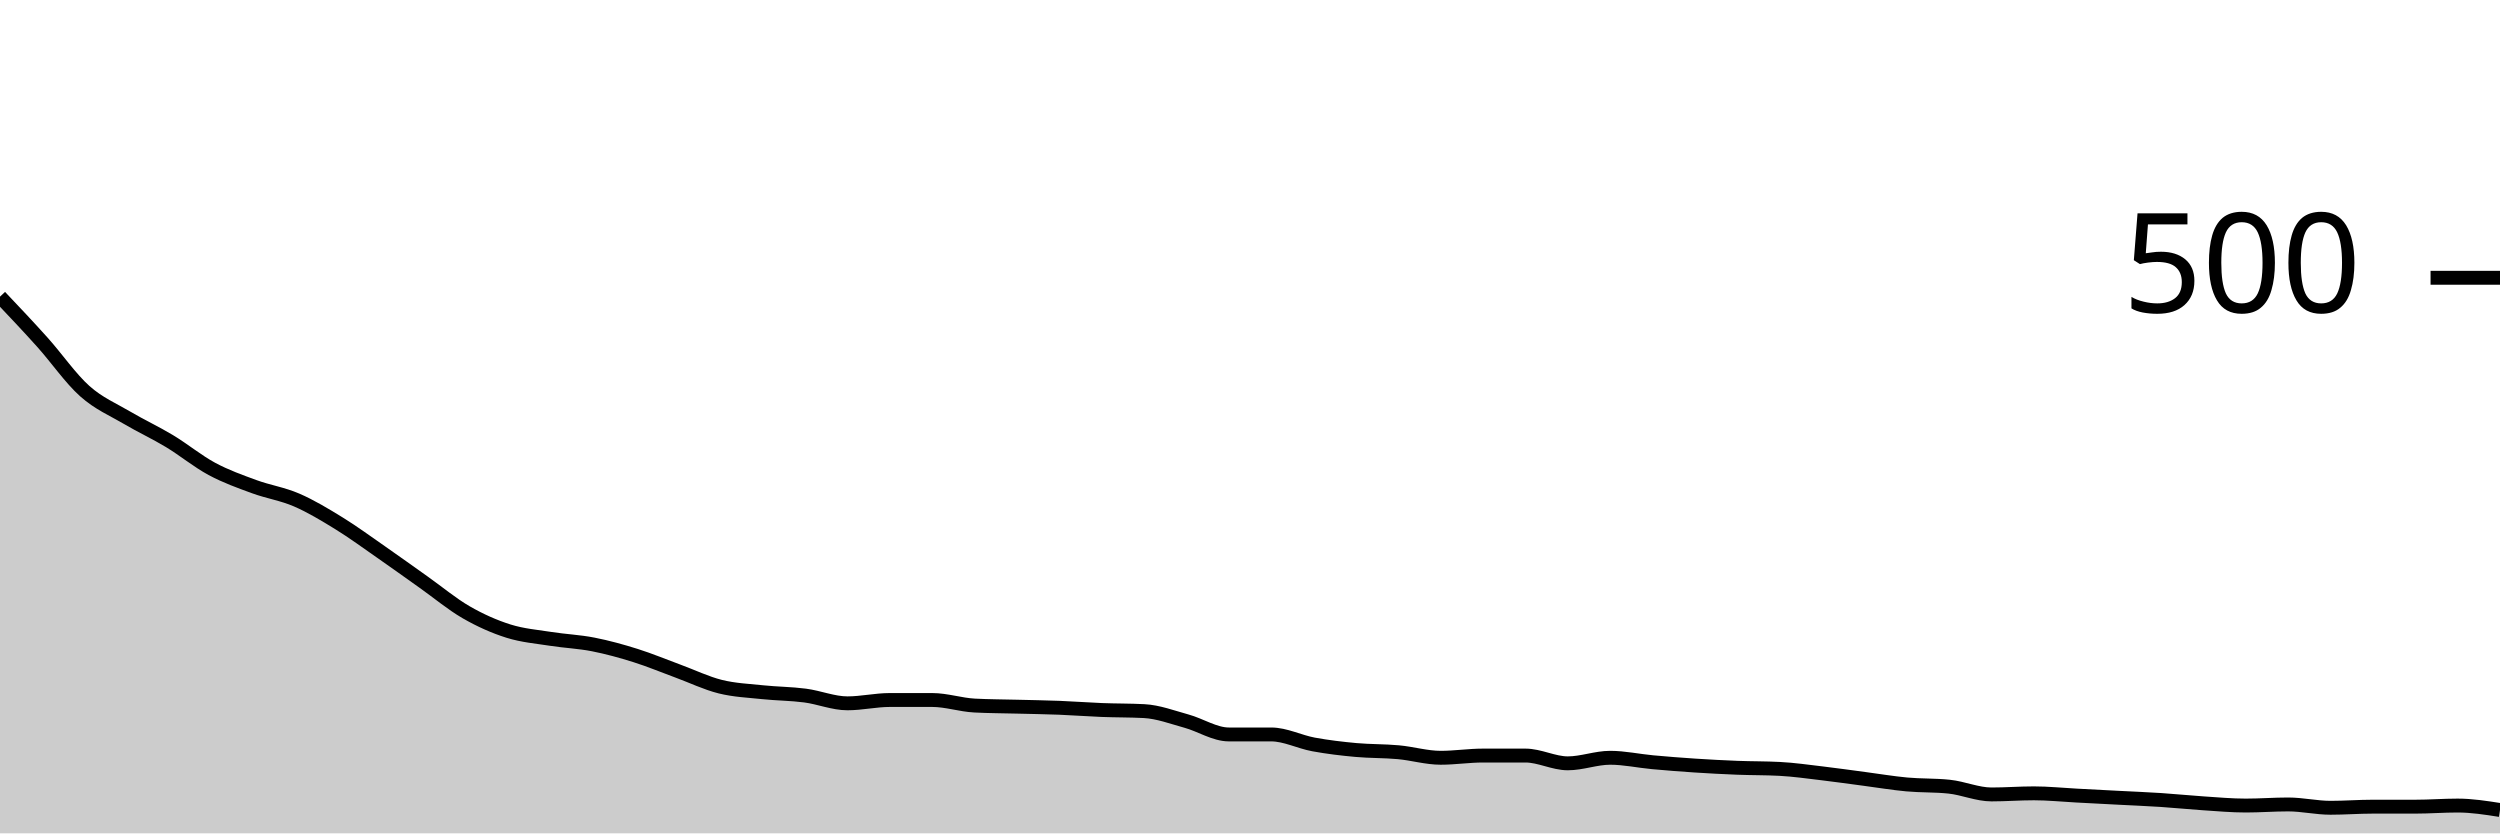
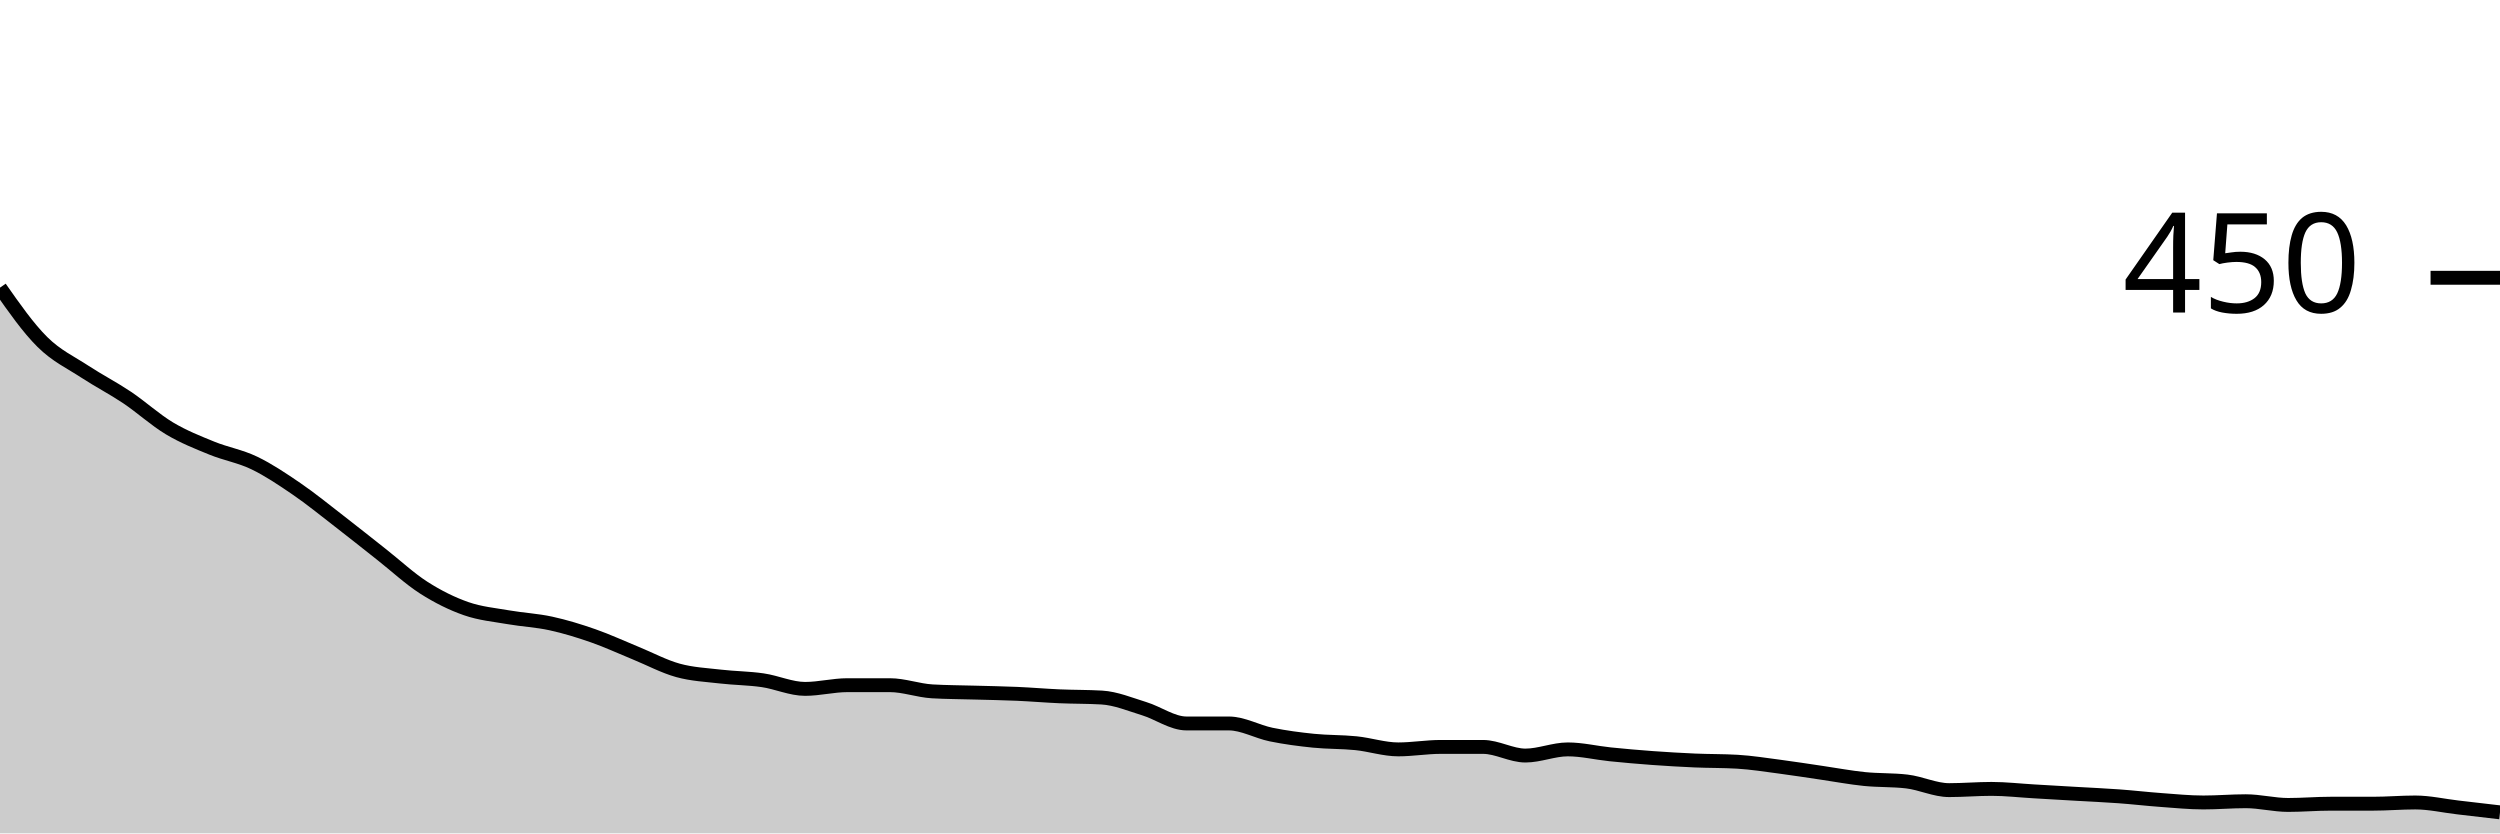
<svg xmlns="http://www.w3.org/2000/svg" viewBox="0 0 180 60">
  <g transform="translate(0,20)">
-     <path class="area" fill="rgba(0, 0, 0, 0.2)" d="M0,1.36C1.017,2.433,2.034,3.507,3.051,4.64C4.068,5.773,5.085,7.253,6.102,8.16C7.119,9.067,8.136,9.48,9.153,10.08C10.169,10.68,11.186,11.147,12.203,11.76C13.22,12.373,14.237,13.213,15.254,13.76C16.271,14.307,17.288,14.667,18.305,15.04C19.322,15.413,20.339,15.56,21.356,16C22.373,16.44,23.39,17.053,24.407,17.68C25.424,18.307,26.441,19.053,27.458,19.76C28.475,20.467,29.492,21.2,30.508,21.92C31.525,22.64,32.542,23.493,33.559,24.08C34.576,24.667,35.593,25.12,36.61,25.44C37.627,25.76,38.644,25.84,39.661,26C40.678,26.16,41.695,26.2,42.712,26.4C43.729,26.6,44.746,26.88,45.763,27.2C46.78,27.52,47.797,27.947,48.814,28.32C49.831,28.693,50.847,29.187,51.864,29.44C52.881,29.693,53.898,29.733,54.915,29.84C55.932,29.947,56.949,29.947,57.966,30.08C58.983,30.213,60,30.64,61.017,30.64C62.034,30.64,63.051,30.4,64.068,30.4C65.085,30.4,66.102,30.4,67.119,30.4C68.136,30.4,69.153,30.747,70.169,30.8C71.186,30.853,72.203,30.853,73.22,30.88C74.237,30.907,75.254,30.92,76.271,30.96C77.288,31,78.305,31.08,79.322,31.12C80.339,31.16,81.356,31.147,82.373,31.2C83.39,31.253,84.407,31.64,85.424,31.92C86.441,32.2,87.458,32.88,88.475,32.88C89.492,32.88,90.508,32.88,91.525,32.88C92.542,32.88,93.559,33.413,94.576,33.6C95.593,33.787,96.61,33.907,97.627,34C98.644,34.093,99.661,34.067,100.678,34.16C101.695,34.253,102.712,34.56,103.729,34.56C104.746,34.56,105.763,34.4,106.78,34.4C107.797,34.4,108.814,34.4,109.831,34.4C110.847,34.4,111.864,34.96,112.881,34.96C113.898,34.96,114.915,34.56,115.932,34.56C116.949,34.56,117.966,34.787,118.983,34.88C120,34.973,121.017,35.053,122.034,35.12C123.051,35.187,124.068,35.24,125.085,35.28C126.102,35.32,127.119,35.307,128.136,35.36C129.153,35.413,130.169,35.56,131.186,35.68C132.203,35.8,133.22,35.947,134.237,36.08C135.254,36.213,136.271,36.387,137.288,36.48C138.305,36.573,139.322,36.533,140.339,36.64C141.356,36.747,142.373,37.2,143.39,37.2C144.407,37.2,145.424,37.12,146.441,37.12C147.458,37.12,148.475,37.227,149.492,37.28C150.508,37.333,151.525,37.387,152.542,37.44C153.559,37.493,154.576,37.533,155.593,37.6C156.61,37.667,157.627,37.773,158.644,37.84C159.661,37.907,160.678,38,161.695,38C162.712,38,163.729,37.92,164.746,37.92C165.763,37.92,166.78,38.16,167.797,38.16C168.814,38.16,169.831,38.08,170.847,38.08C171.864,38.08,172.881,38.08,173.898,38.08C174.915,38.08,175.932,38,176.949,38C177.966,38,178.983,38.16,180,38.32L180,40C178.983,40,177.966,40,176.949,40C175.932,40,174.915,40,173.898,40C172.881,40,171.864,40,170.847,40C169.831,40,168.814,40,167.797,40C166.78,40,165.763,40,164.746,40C163.729,40,162.712,40,161.695,40C160.678,40,159.661,40,158.644,40C157.627,40,156.61,40,155.593,40C154.576,40,153.559,40,152.542,40C151.525,40,150.508,40,149.492,40C148.475,40,147.458,40,146.441,40C145.424,40,144.407,40,143.39,40C142.373,40,141.356,40,140.339,40C139.322,40,138.305,40,137.288,40C136.271,40,135.254,40,134.237,40C133.22,40,132.203,40,131.186,40C130.169,40,129.153,40,128.136,40C127.119,40,126.102,40,125.085,40C124.068,40,123.051,40,122.034,40C121.017,40,120,40,118.983,40C117.966,40,116.949,40,115.932,40C114.915,40,113.898,40,112.881,40C111.864,40,110.847,40,109.831,40C108.814,40,107.797,40,106.78,40C105.763,40,104.746,40,103.729,40C102.712,40,101.695,40,100.678,40C99.661,40,98.644,40,97.627,40C96.61,40,95.593,40,94.576,40C93.559,40,92.542,40,91.525,40C90.508,40,89.492,40,88.475,40C87.458,40,86.441,40,85.424,40C84.407,40,83.39,40,82.373,40C81.356,40,80.339,40,79.322,40C78.305,40,77.288,40,76.271,40C75.254,40,74.237,40,73.22,40C72.203,40,71.186,40,70.169,40C69.153,40,68.136,40,67.119,40C66.102,40,65.085,40,64.068,40C63.051,40,62.034,40,61.017,40C60,40,58.983,40,57.966,40C56.949,40,55.932,40,54.915,40C53.898,40,52.881,40,51.864,40C50.847,40,49.831,40,48.814,40C47.797,40,46.78,40,45.763,40C44.746,40,43.729,40,42.712,40C41.695,40,40.678,40,39.661,40C38.644,40,37.627,40,36.61,40C35.593,40,34.576,40,33.559,40C32.542,40,31.525,40,30.508,40C29.492,40,28.475,40,27.458,40C26.441,40,25.424,40,24.407,40C23.39,40,22.373,40,21.356,40C20.339,40,19.322,40,18.305,40C17.288,40,16.271,40,15.254,40C14.237,40,13.22,40,12.203,40C11.186,40,10.169,40,9.153,40C8.136,40,7.119,40,6.102,40C5.085,40,4.068,40,3.051,40C2.034,40,1.017,40,0,40Z" />
-     <path class="line" stroke="black" fill="none" d="M0,1.36C1.017,2.433,2.034,3.507,3.051,4.64C4.068,5.773,5.085,7.253,6.102,8.16C7.119,9.067,8.136,9.48,9.153,10.08C10.169,10.68,11.186,11.147,12.203,11.76C13.22,12.373,14.237,13.213,15.254,13.76C16.271,14.307,17.288,14.667,18.305,15.04C19.322,15.413,20.339,15.56,21.356,16C22.373,16.44,23.39,17.053,24.407,17.68C25.424,18.307,26.441,19.053,27.458,19.76C28.475,20.467,29.492,21.2,30.508,21.92C31.525,22.64,32.542,23.493,33.559,24.08C34.576,24.667,35.593,25.12,36.61,25.44C37.627,25.76,38.644,25.84,39.661,26C40.678,26.16,41.695,26.2,42.712,26.4C43.729,26.6,44.746,26.88,45.763,27.2C46.78,27.52,47.797,27.947,48.814,28.32C49.831,28.693,50.847,29.187,51.864,29.44C52.881,29.693,53.898,29.733,54.915,29.84C55.932,29.947,56.949,29.947,57.966,30.08C58.983,30.213,60,30.64,61.017,30.64C62.034,30.64,63.051,30.4,64.068,30.4C65.085,30.4,66.102,30.4,67.119,30.4C68.136,30.4,69.153,30.747,70.169,30.8C71.186,30.853,72.203,30.853,73.22,30.88C74.237,30.907,75.254,30.92,76.271,30.96C77.288,31,78.305,31.08,79.322,31.12C80.339,31.16,81.356,31.147,82.373,31.2C83.39,31.253,84.407,31.64,85.424,31.92C86.441,32.2,87.458,32.88,88.475,32.88C89.492,32.88,90.508,32.88,91.525,32.88C92.542,32.88,93.559,33.413,94.576,33.6C95.593,33.787,96.61,33.907,97.627,34C98.644,34.093,99.661,34.067,100.678,34.16C101.695,34.253,102.712,34.56,103.729,34.56C104.746,34.56,105.763,34.4,106.78,34.4C107.797,34.4,108.814,34.4,109.831,34.4C110.847,34.4,111.864,34.96,112.881,34.96C113.898,34.96,114.915,34.56,115.932,34.56C116.949,34.56,117.966,34.787,118.983,34.88C120,34.973,121.017,35.053,122.034,35.12C123.051,35.187,124.068,35.24,125.085,35.28C126.102,35.32,127.119,35.307,128.136,35.36C129.153,35.413,130.169,35.56,131.186,35.68C132.203,35.8,133.22,35.947,134.237,36.08C135.254,36.213,136.271,36.387,137.288,36.48C138.305,36.573,139.322,36.533,140.339,36.64C141.356,36.747,142.373,37.2,143.39,37.2C144.407,37.2,145.424,37.12,146.441,37.12C147.458,37.12,148.475,37.227,149.492,37.28C150.508,37.333,151.525,37.387,152.542,37.44C153.559,37.493,154.576,37.533,155.593,37.6C156.61,37.667,157.627,37.773,158.644,37.84C159.661,37.907,160.678,38,161.695,38C162.712,38,163.729,37.92,164.746,37.92C165.763,37.92,166.78,38.16,167.797,38.16C168.814,38.16,169.831,38.08,170.847,38.08C171.864,38.08,172.881,38.08,173.898,38.08C174.915,38.08,175.932,38,176.949,38C177.966,38,178.983,38.16,180,38.32" />
+     <path class="area" fill="rgba(0, 0, 0, 0.2)" d="M0,0.711C1.017,2.163,2.034,3.615,3.051,4.622C4.068,5.63,5.085,6.089,6.102,6.756C7.119,7.422,8.136,7.941,9.153,8.622C10.169,9.304,11.186,10.237,12.203,10.844C13.22,11.452,14.237,11.852,15.254,12.267C16.271,12.681,17.288,12.844,18.305,13.333C19.322,13.822,20.339,14.504,21.356,15.2C22.373,15.896,23.39,16.726,24.407,17.511C25.424,18.296,26.441,19.111,27.458,19.911C28.475,20.711,29.492,21.659,30.508,22.311C31.525,22.963,32.542,23.467,33.559,23.822C34.576,24.178,35.593,24.267,36.61,24.444C37.627,24.622,38.644,24.667,39.661,24.889C40.678,25.111,41.695,25.422,42.712,25.778C43.729,26.133,44.746,26.607,45.763,27.022C46.78,27.437,47.797,27.985,48.814,28.267C49.831,28.548,50.847,28.593,51.864,28.711C52.881,28.83,53.898,28.83,54.915,28.978C55.932,29.126,56.949,29.6,57.966,29.6C58.983,29.6,60,29.333,61.017,29.333C62.034,29.333,63.051,29.333,64.068,29.333C65.085,29.333,66.102,29.719,67.119,29.778C68.136,29.837,69.153,29.837,70.169,29.867C71.186,29.896,72.203,29.911,73.22,29.956C74.237,30,75.254,30.089,76.271,30.133C77.288,30.178,78.305,30.163,79.322,30.222C80.339,30.281,81.356,30.711,82.373,31.022C83.39,31.333,84.407,32.089,85.424,32.089C86.441,32.089,87.458,32.089,88.475,32.089C89.492,32.089,90.508,32.681,91.525,32.889C92.542,33.096,93.559,33.23,94.576,33.333C95.593,33.437,96.61,33.407,97.627,33.511C98.644,33.615,99.661,33.956,100.678,33.956C101.695,33.956,102.712,33.778,103.729,33.778C104.746,33.778,105.763,33.778,106.78,33.778C107.797,33.778,108.814,34.4,109.831,34.4C110.847,34.4,111.864,33.956,112.881,33.956C113.898,33.956,114.915,34.207,115.932,34.311C116.949,34.415,117.966,34.504,118.983,34.578C120,34.652,121.017,34.711,122.034,34.756C123.051,34.8,124.068,34.785,125.085,34.844C126.102,34.904,127.119,35.067,128.136,35.2C129.153,35.333,130.169,35.496,131.186,35.644C132.203,35.793,133.22,35.985,134.237,36.089C135.254,36.193,136.271,36.148,137.288,36.267C138.305,36.385,139.322,36.889,140.339,36.889C141.356,36.889,142.373,36.8,143.39,36.8C144.407,36.8,145.424,36.919,146.441,36.978C147.458,37.037,148.475,37.096,149.492,37.156C150.508,37.215,151.525,37.259,152.542,37.333C153.559,37.407,154.576,37.526,155.593,37.6C156.61,37.674,157.627,37.778,158.644,37.778C159.661,37.778,160.678,37.689,161.695,37.689C162.712,37.689,163.729,37.956,164.746,37.956C165.763,37.956,166.78,37.867,167.797,37.867C168.814,37.867,169.831,37.867,170.847,37.867C171.864,37.867,172.881,37.778,173.898,37.778C174.915,37.778,175.932,38.015,176.949,38.133C177.966,38.252,178.983,38.37,180,38.489L180,40C178.983,40,177.966,40,176.949,40C175.932,40,174.915,40,173.898,40C172.881,40,171.864,40,170.847,40C169.831,40,168.814,40,167.797,40C166.78,40,165.763,40,164.746,40C163.729,40,162.712,40,161.695,40C160.678,40,159.661,40,158.644,40C157.627,40,156.61,40,155.593,40C154.576,40,153.559,40,152.542,40C151.525,40,150.508,40,149.492,40C148.475,40,147.458,40,146.441,40C145.424,40,144.407,40,143.39,40C142.373,40,141.356,40,140.339,40C139.322,40,138.305,40,137.288,40C136.271,40,135.254,40,134.237,40C133.22,40,132.203,40,131.186,40C130.169,40,129.153,40,128.136,40C127.119,40,126.102,40,125.085,40C124.068,40,123.051,40,122.034,40C121.017,40,120,40,118.983,40C117.966,40,116.949,40,115.932,40C114.915,40,113.898,40,112.881,40C111.864,40,110.847,40,109.831,40C108.814,40,107.797,40,106.78,40C105.763,40,104.746,40,103.729,40C102.712,40,101.695,40,100.678,40C99.661,40,98.644,40,97.627,40C96.61,40,95.593,40,94.576,40C93.559,40,92.542,40,91.525,40C90.508,40,89.492,40,88.475,40C87.458,40,86.441,40,85.424,40C84.407,40,83.39,40,82.373,40C81.356,40,80.339,40,79.322,40C78.305,40,77.288,40,76.271,40C75.254,40,74.237,40,73.22,40C72.203,40,71.186,40,70.169,40C69.153,40,68.136,40,67.119,40C66.102,40,65.085,40,64.068,40C63.051,40,62.034,40,61.017,40C60,40,58.983,40,57.966,40C56.949,40,55.932,40,54.915,40C53.898,40,52.881,40,51.864,40C50.847,40,49.831,40,48.814,40C47.797,40,46.78,40,45.763,40C44.746,40,43.729,40,42.712,40C41.695,40,40.678,40,39.661,40C38.644,40,37.627,40,36.61,40C35.593,40,34.576,40,33.559,40C32.542,40,31.525,40,30.508,40C29.492,40,28.475,40,27.458,40C26.441,40,25.424,40,24.407,40C23.39,40,22.373,40,21.356,40C20.339,40,19.322,40,18.305,40C17.288,40,16.271,40,15.254,40C14.237,40,13.22,40,12.203,40C11.186,40,10.169,40,9.153,40C8.136,40,7.119,40,6.102,40C5.085,40,4.068,40,3.051,40C2.034,40,1.017,40,0,40Z" />
+     <path class="line" stroke="black" fill="none" d="M0,0.711C1.017,2.163,2.034,3.615,3.051,4.622C4.068,5.63,5.085,6.089,6.102,6.756C7.119,7.422,8.136,7.941,9.153,8.622C10.169,9.304,11.186,10.237,12.203,10.844C13.22,11.452,14.237,11.852,15.254,12.267C16.271,12.681,17.288,12.844,18.305,13.333C19.322,13.822,20.339,14.504,21.356,15.2C22.373,15.896,23.39,16.726,24.407,17.511C25.424,18.296,26.441,19.111,27.458,19.911C28.475,20.711,29.492,21.659,30.508,22.311C31.525,22.963,32.542,23.467,33.559,23.822C34.576,24.178,35.593,24.267,36.61,24.444C37.627,24.622,38.644,24.667,39.661,24.889C40.678,25.111,41.695,25.422,42.712,25.778C43.729,26.133,44.746,26.607,45.763,27.022C46.78,27.437,47.797,27.985,48.814,28.267C49.831,28.548,50.847,28.593,51.864,28.711C52.881,28.83,53.898,28.83,54.915,28.978C55.932,29.126,56.949,29.6,57.966,29.6C58.983,29.6,60,29.333,61.017,29.333C62.034,29.333,63.051,29.333,64.068,29.333C65.085,29.333,66.102,29.719,67.119,29.778C68.136,29.837,69.153,29.837,70.169,29.867C71.186,29.896,72.203,29.911,73.22,29.956C74.237,30,75.254,30.089,76.271,30.133C77.288,30.178,78.305,30.163,79.322,30.222C80.339,30.281,81.356,30.711,82.373,31.022C83.39,31.333,84.407,32.089,85.424,32.089C86.441,32.089,87.458,32.089,88.475,32.089C89.492,32.089,90.508,32.681,91.525,32.889C92.542,33.096,93.559,33.23,94.576,33.333C95.593,33.437,96.61,33.407,97.627,33.511C98.644,33.615,99.661,33.956,100.678,33.956C101.695,33.956,102.712,33.778,103.729,33.778C104.746,33.778,105.763,33.778,106.78,33.778C107.797,33.778,108.814,34.4,109.831,34.4C110.847,34.4,111.864,33.956,112.881,33.956C113.898,33.956,114.915,34.207,115.932,34.311C116.949,34.415,117.966,34.504,118.983,34.578C120,34.652,121.017,34.711,122.034,34.756C123.051,34.8,124.068,34.785,125.085,34.844C126.102,34.904,127.119,35.067,128.136,35.2C129.153,35.333,130.169,35.496,131.186,35.644C132.203,35.793,133.22,35.985,134.237,36.089C135.254,36.193,136.271,36.148,137.288,36.267C138.305,36.385,139.322,36.889,140.339,36.889C141.356,36.889,142.373,36.8,143.39,36.8C144.407,36.8,145.424,36.919,146.441,36.978C147.458,37.037,148.475,37.096,149.492,37.156C150.508,37.215,151.525,37.259,152.542,37.333C153.559,37.407,154.576,37.526,155.593,37.6C156.61,37.674,157.627,37.778,158.644,37.778C159.661,37.778,160.678,37.689,161.695,37.689C162.712,37.689,163.729,37.956,164.746,37.956C165.763,37.956,166.78,37.867,167.797,37.867C168.814,37.867,169.831,37.867,170.847,37.867C171.864,37.867,172.881,37.778,173.898,37.778C174.915,37.778,175.932,38.015,176.949,38.133C177.966,38.252,178.983,38.37,180,38.489" />
    <path class="axis-ceiling" stroke-width="1" stroke="black" fill="none" d="M175,0L180,0" />
-     <text class="axis-ceiling-label" font-family="sans-serif" text-anchor="end" font-size="10px" x="170" y="2.5">500</text>
+     <text class="axis-ceiling-label" font-family="sans-serif" text-anchor="end" font-size="10px" x="170" y="2.5">450</text>
  </g>
</svg>
